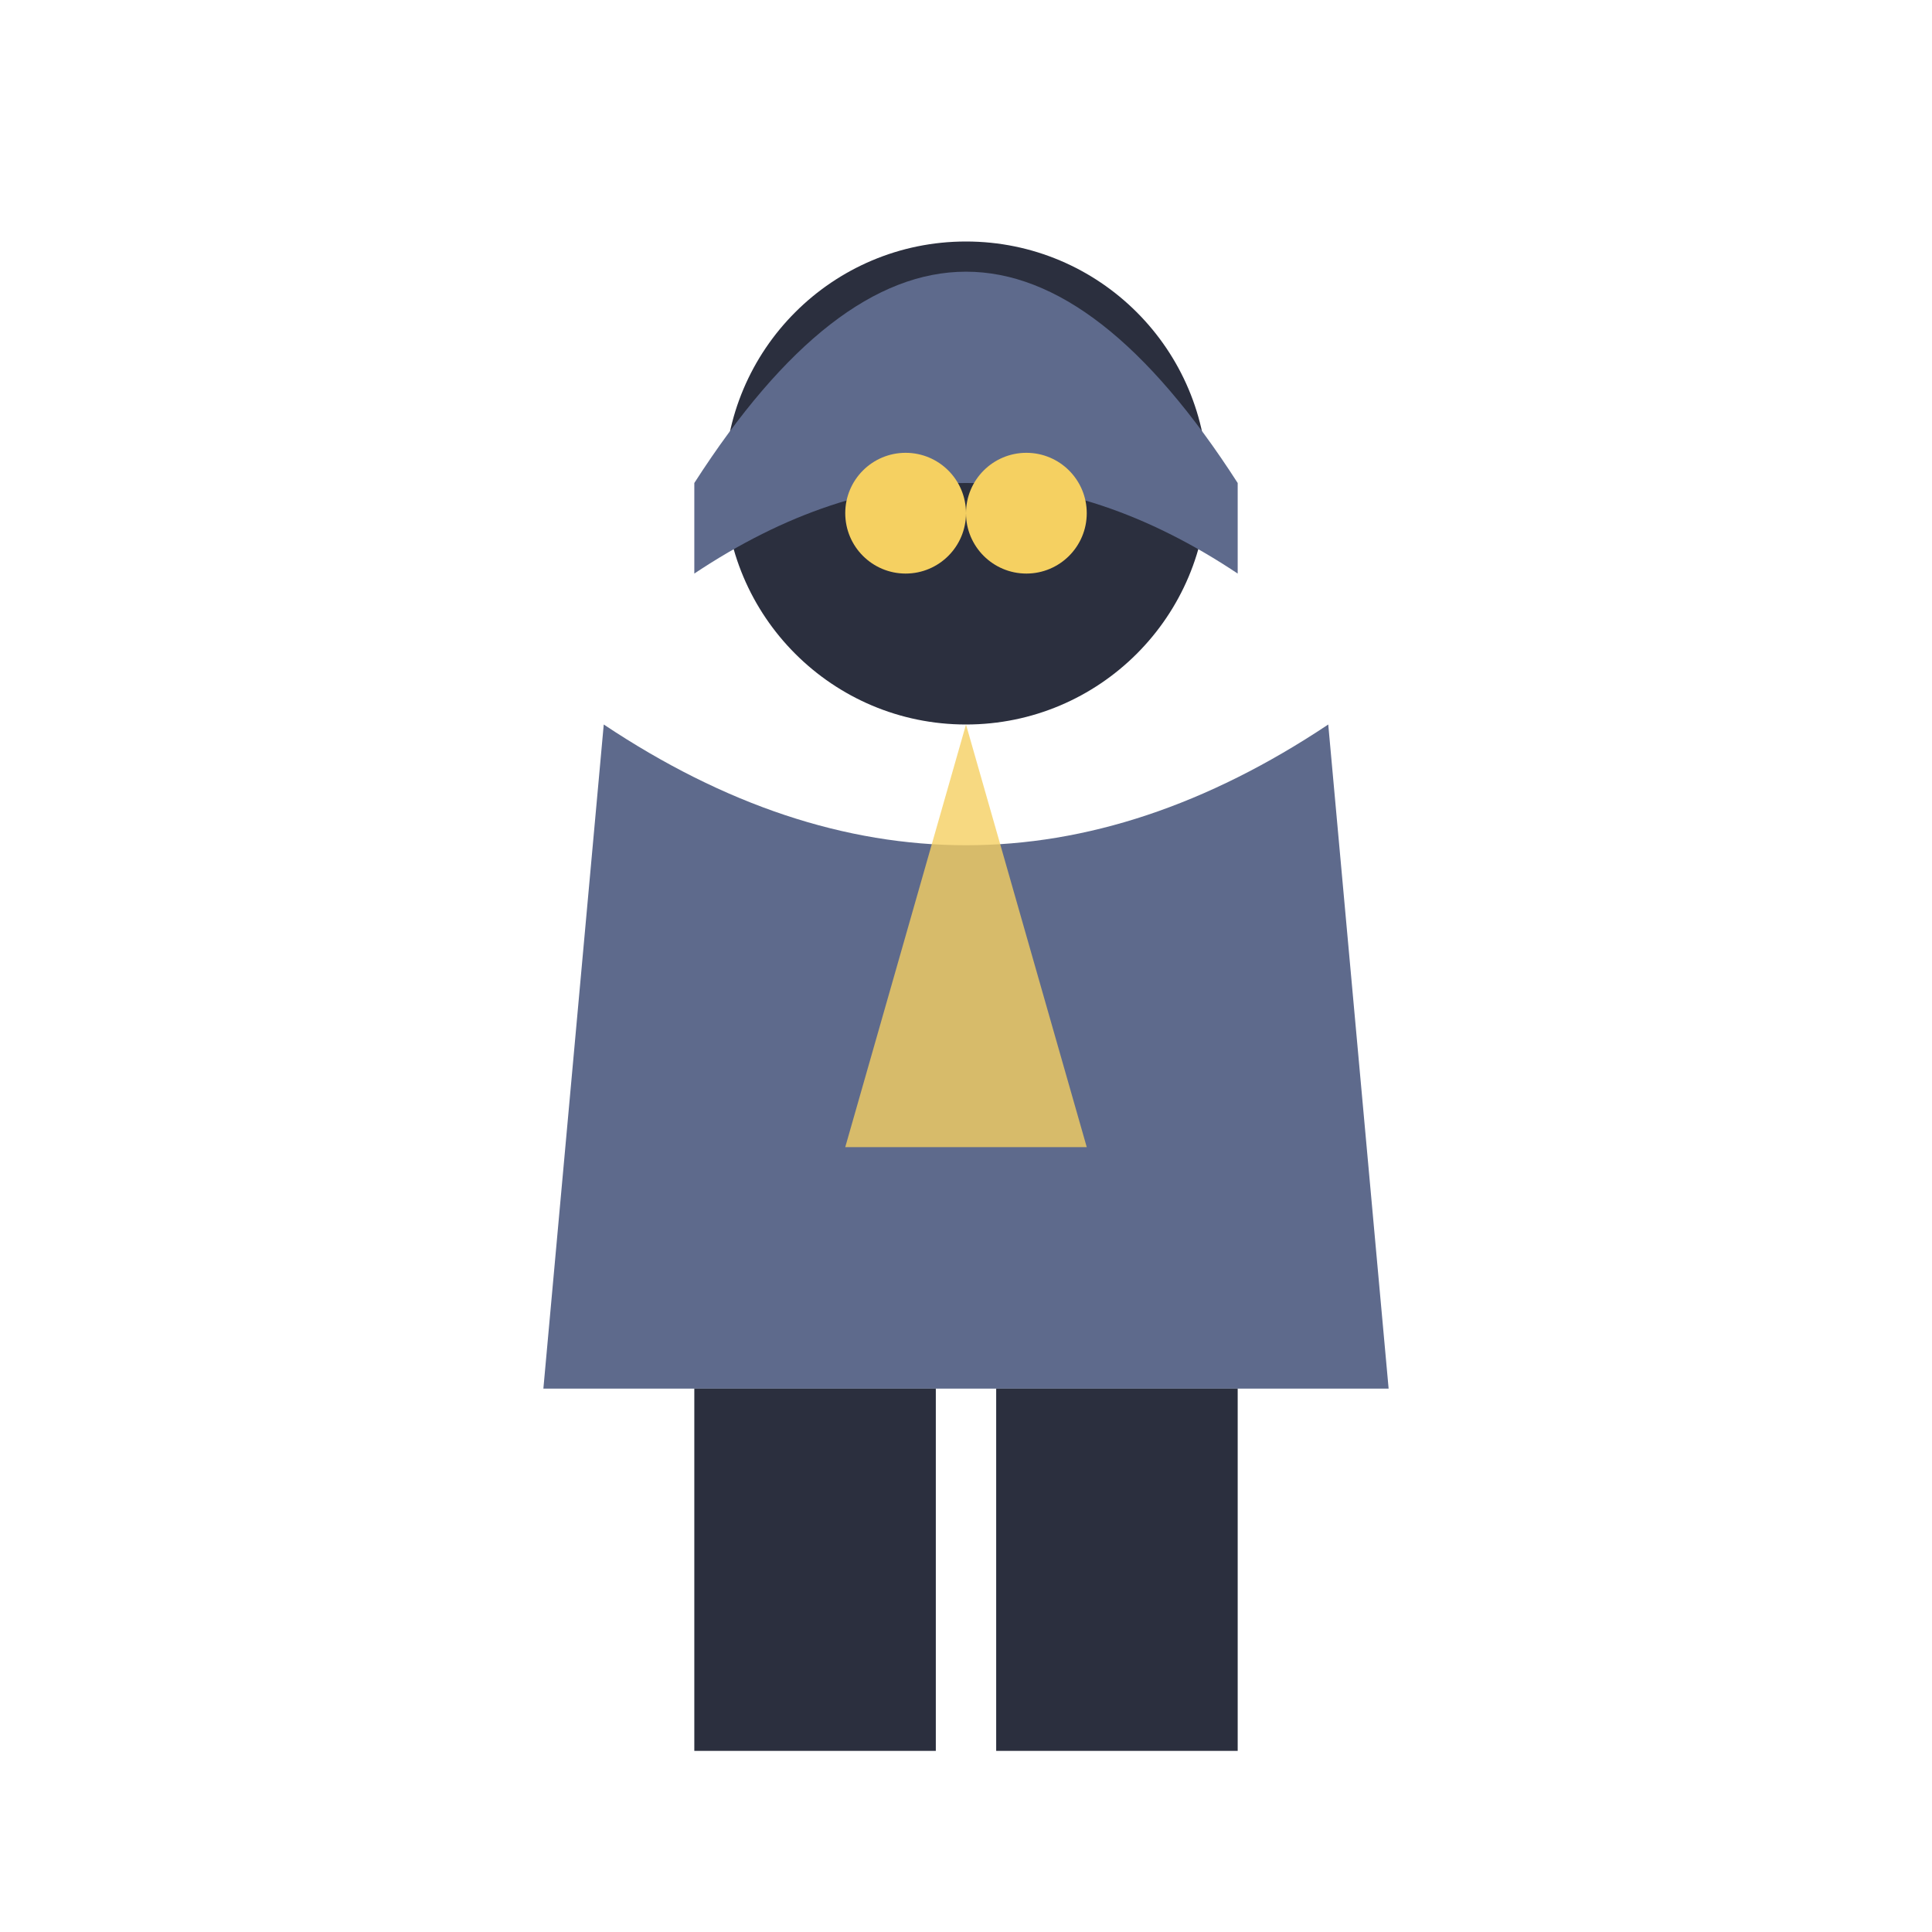
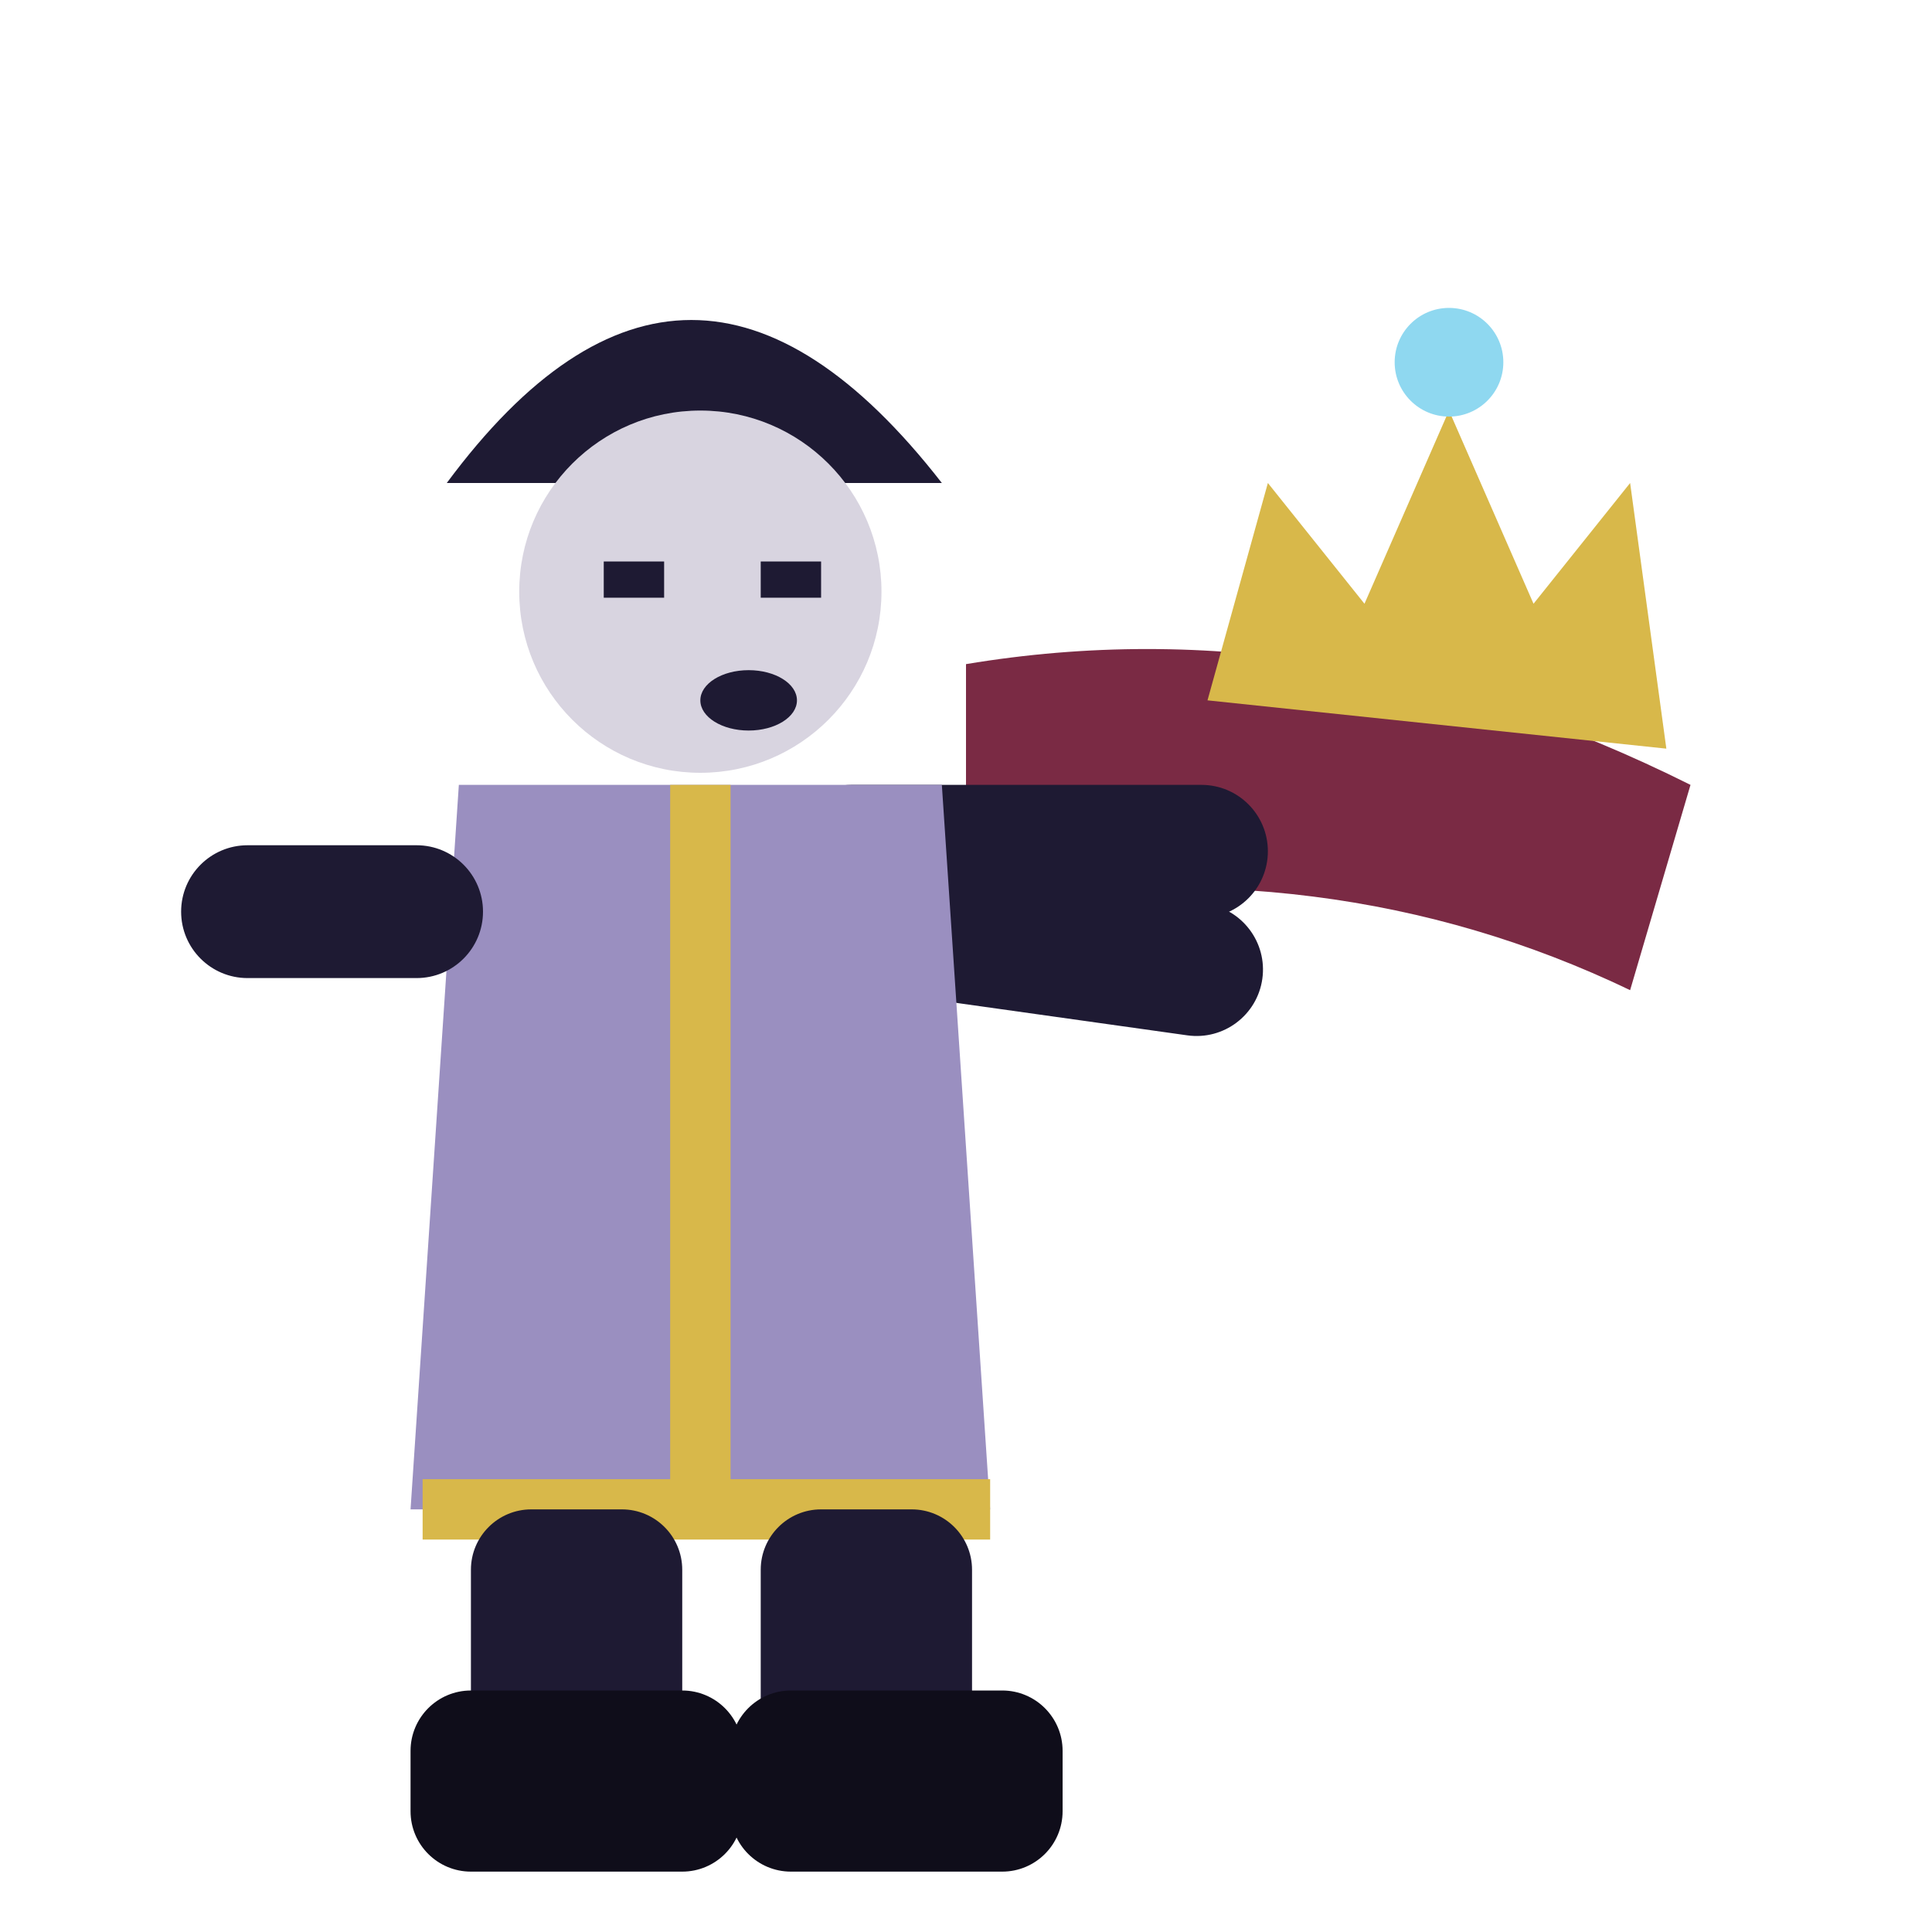
<svg xmlns="http://www.w3.org/2000/svg" viewBox="0 0 32 32">
-   <circle cx="16" cy="8" r="4" fill="#2B2F3E" />
-   <path d="M11.5,8 Q16,1 20.5,8 L20.5,9.5 Q16,6.5 11.5,9.5 Z" fill="#5E6A8C" />
-   <circle cx="15" cy="8.5" r="1" fill="#F5D061" />
-   <circle cx="17" cy="8.5" r="1" fill="#F5D061" />
-   <path d="M10,12 L9,23 L23,23 L22,12 Q16,16 10,12 Z" fill="#5E6A8C" />
-   <path d="M16,12 L14,19 L18,19 Z" fill="#F5D061" opacity="0.8" />
-   <rect x="11.5" y="23" width="4" height="6" fill="#2B2F3E" />
-   <rect x="16.5" y="23" width="4" height="6" fill="#2B2F3E" />
+   <path d="M16,11 Q22,10 28,13 L27,16.4 Q22,14 16,15 Z" fill="#7A2A44" />
+   <path d="M20,11.6 L21,8 L22.6,10 L24,6.8 L25.4,10 L27,8 L27.6,12.4 Z" fill="#D8B84A" />
+   <circle cx="24" cy="6" r="0.9" fill="#8FD8F0" />
+   <rect x="13" y="13" width="8" height="2.2" rx="1.1" fill="#1E1A33" />
+   <rect x="13" y="14" width="8" height="2.2" rx="1.1" fill="#1E1A33" transform="rotate(8 13 15)" />
+   <path d="M7.4,8 Q11.4,2.6 15.6,8 Z" fill="#1E1A33" />
+   <circle cx="11.6" cy="9.8" r="3" fill="#D8D4E0" />
+   <path d="M10,9.6 h1 M12.6,9.6 h1" stroke="#1E1A33" stroke-width="0.6" />
+   <ellipse cx="12.4" cy="11.6" rx="0.8" ry="0.5" fill="#1E1A33" />
+   <path d="M7.6,13 H15.6 L16.4,25 H6.8 Z" fill="#9A8FC0" />
+   <path d="M11.6,13 V25" stroke="#D8B84A" stroke-width="1" />
+   <path d="M7,25 H16.4" stroke="#D8B84A" stroke-width="1" />
+   <rect x="3" y="14" width="5" height="2.2" rx="1.1" fill="#1E1A33" />
+   <rect x="7.8" y="25" width="3.5" height="5" rx="1" fill="#1E1A33" />
+   <rect x="12.6" y="25" width="3.5" height="5" rx="1" fill="#1E1A33" />
+   <rect x="6.8" y="28" width="5.5" height="3" rx="1" fill="#0F0D1A" />
+   <rect x="12.1" y="28" width="5.5" height="3" rx="1" fill="#0F0D1A" />
</svg>
